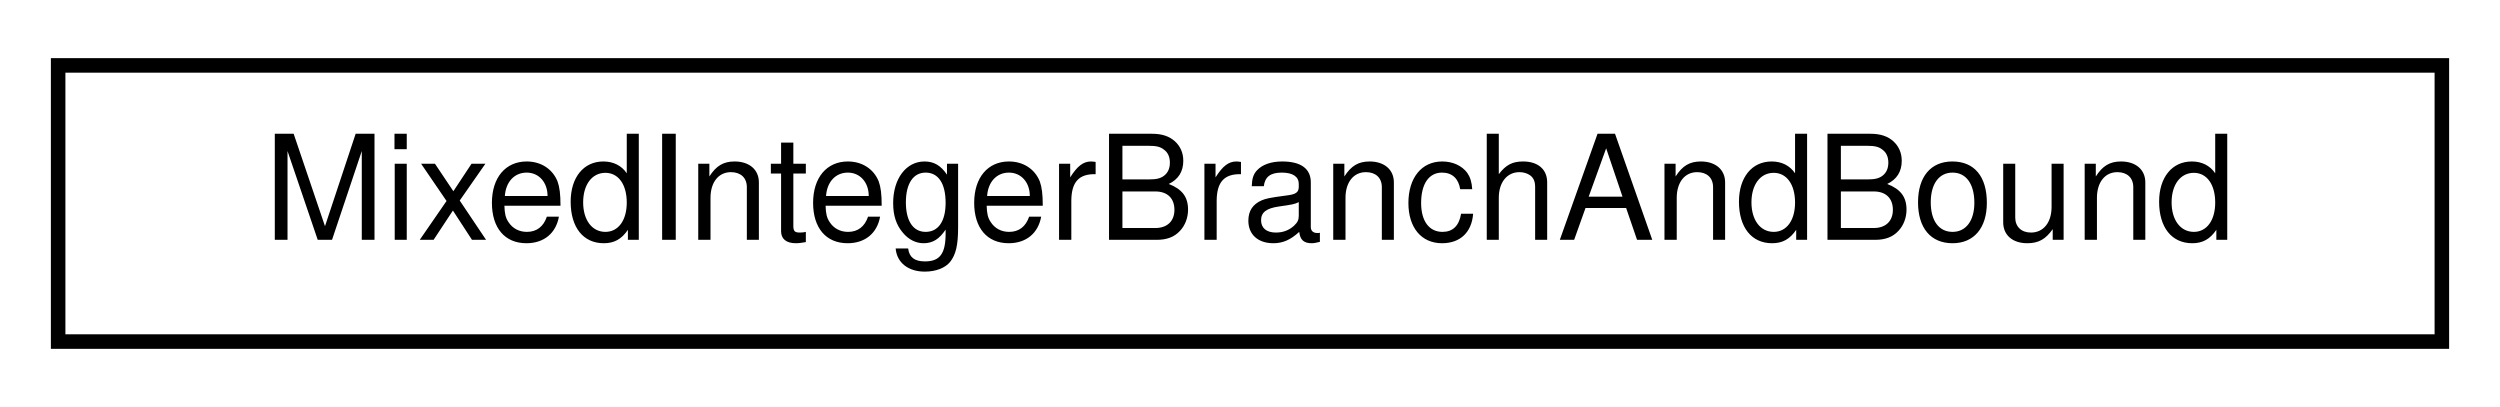
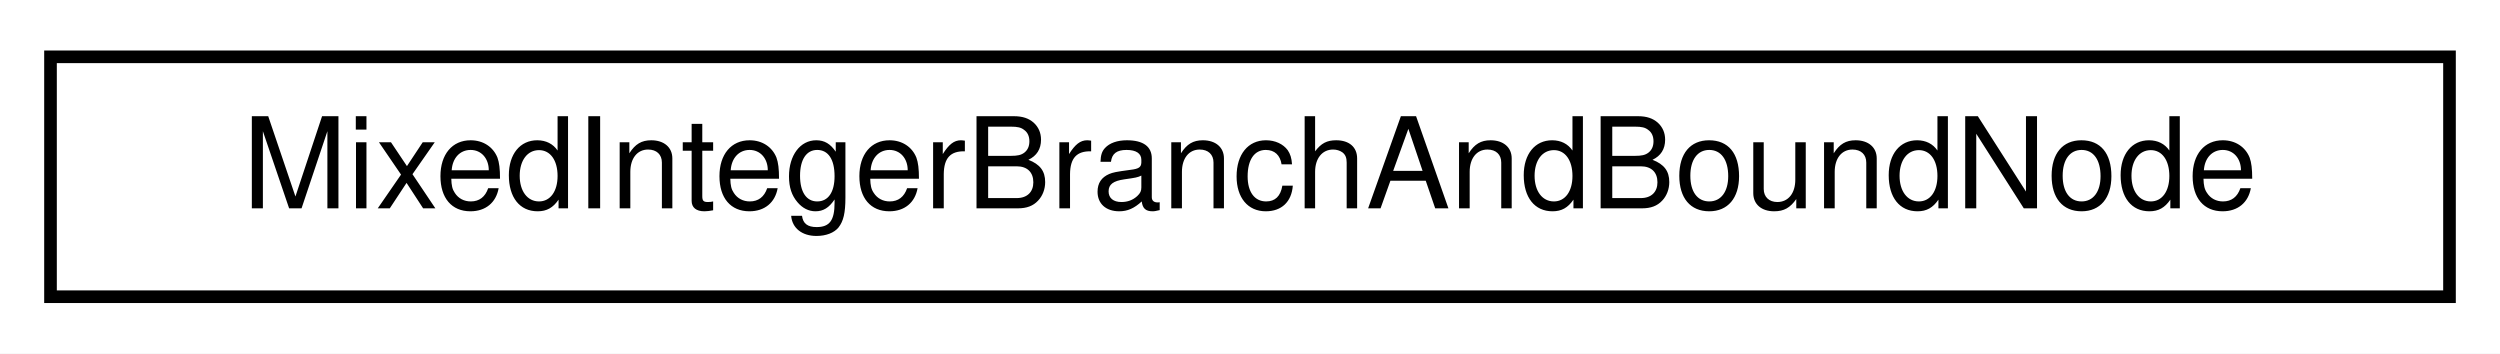
- <svg xmlns="http://www.w3.org/2000/svg" xmlns:xlink="http://www.w3.org/1999/xlink" width="172pt" height="28pt" viewBox="0.00 0.00 172.00 28.00">
+ <svg xmlns="http://www.w3.org/2000/svg" xmlns:xlink="http://www.w3.org/1999/xlink" width="198pt" height="28pt" viewBox="0.00 0.00 198.00 28.00">
  <g id="graph0" class="graph" transform="scale(1 1) rotate(0) translate(4 24)">
-     <polygon fill="white" stroke="transparent" points="-4,4 -4,-24 168,-24 168,4 -4,4" />
+     <polygon fill="white" stroke="transparent" points="-4,4 -4,-24 194,-24 194,4 -4,4" />
    <g id="node1" class="node">
      <g id="a_node1">
-         <a xlink:href="classdrake_1_1solvers_1_1_mixed_integer_branch_and_bound.html" target="_top" xlink:title="Given a mixed-integer optimization problem (MIP) (or more accurately, mixed binary problem),...">
-           <polygon fill="white" stroke="black" points="0,-0.5 0,-19.5 164,-19.5 164,-0.5 0,-0.5" />
-           <text text-anchor="middle" x="82" y="-7.5" font-family="Helvetica,sans-Serif" font-size="10.00">MixedIntegerBranchAndBound</text>
+         <a xlink:href="classdrake_1_1solvers_1_1_mixed_integer_branch_and_bound_node.html" target="_top" xlink:title="A node in the branch-and-bound (bnb) tree.">
+           <polygon fill="white" stroke="black" points="0,-0.5 0,-19.5 190,-19.5 190,-0.5 0,-0.5" />
+           <text text-anchor="middle" x="95" y="-7.5" font-family="Helvetica,sans-Serif" font-size="10.00">MixedIntegerBranchAndBoundNode</text>
        </a>
      </g>
    </g>
  </g>
</svg>
